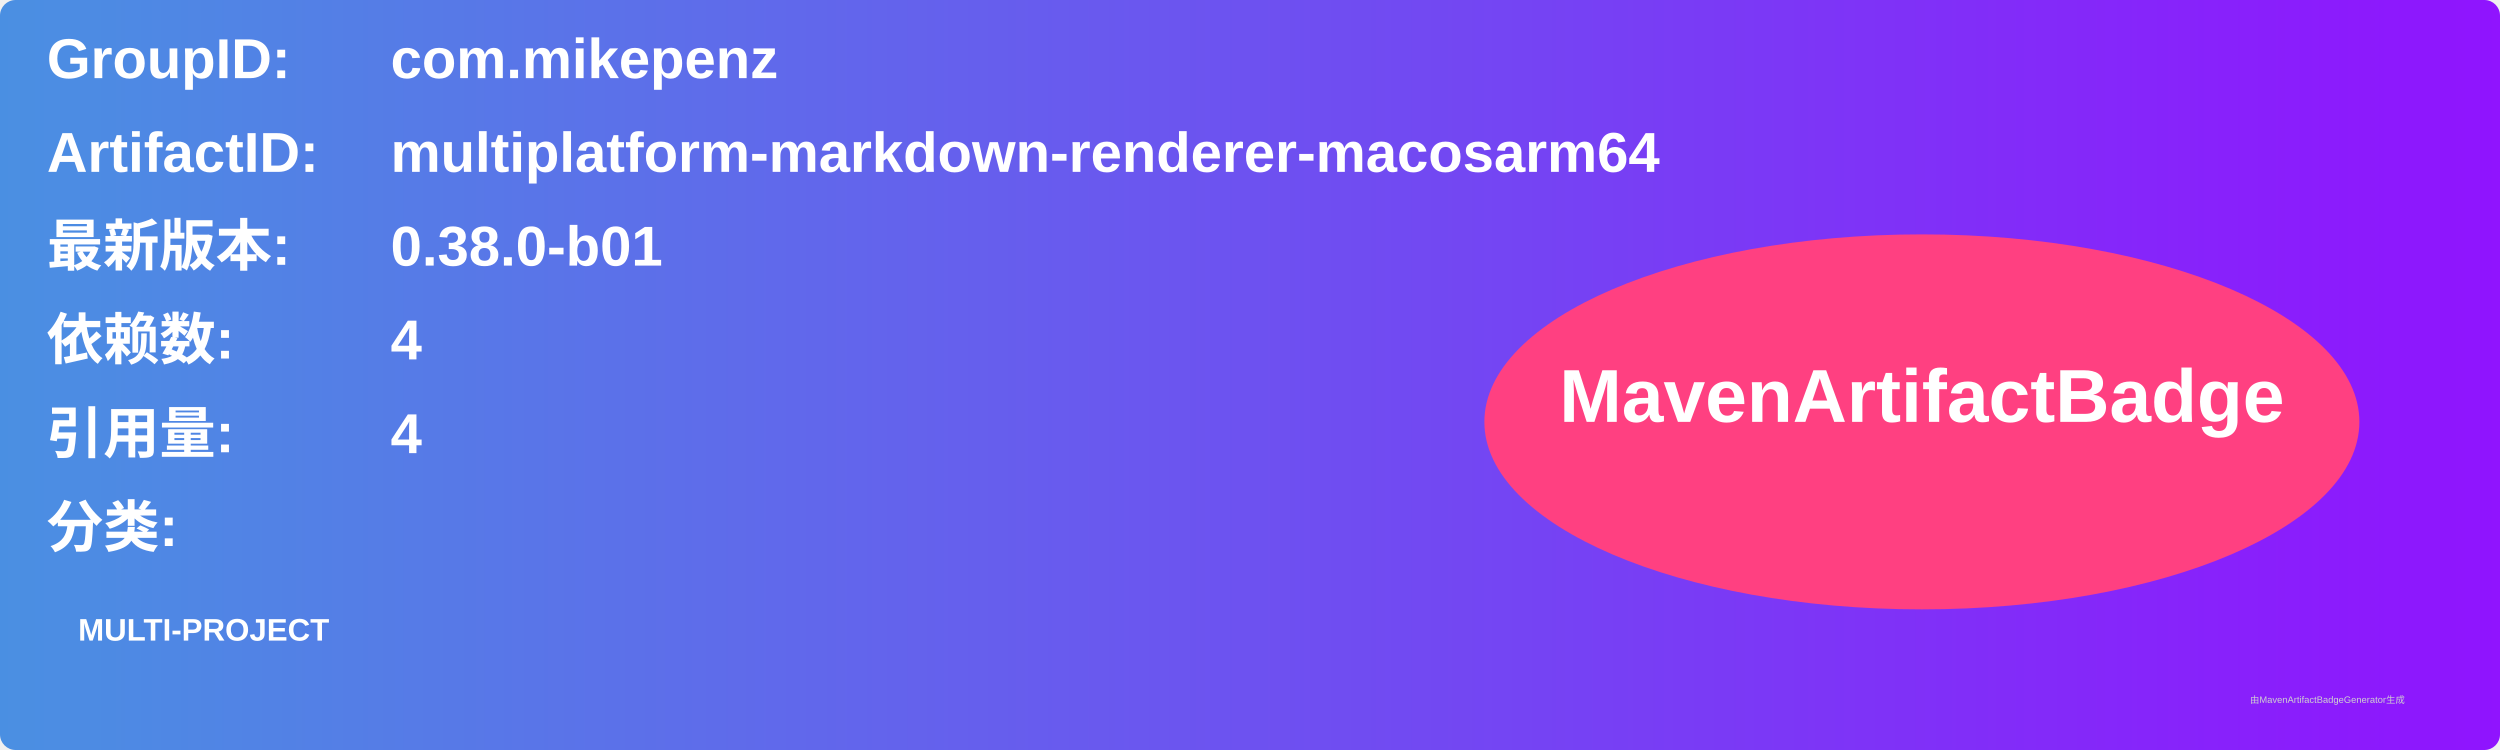
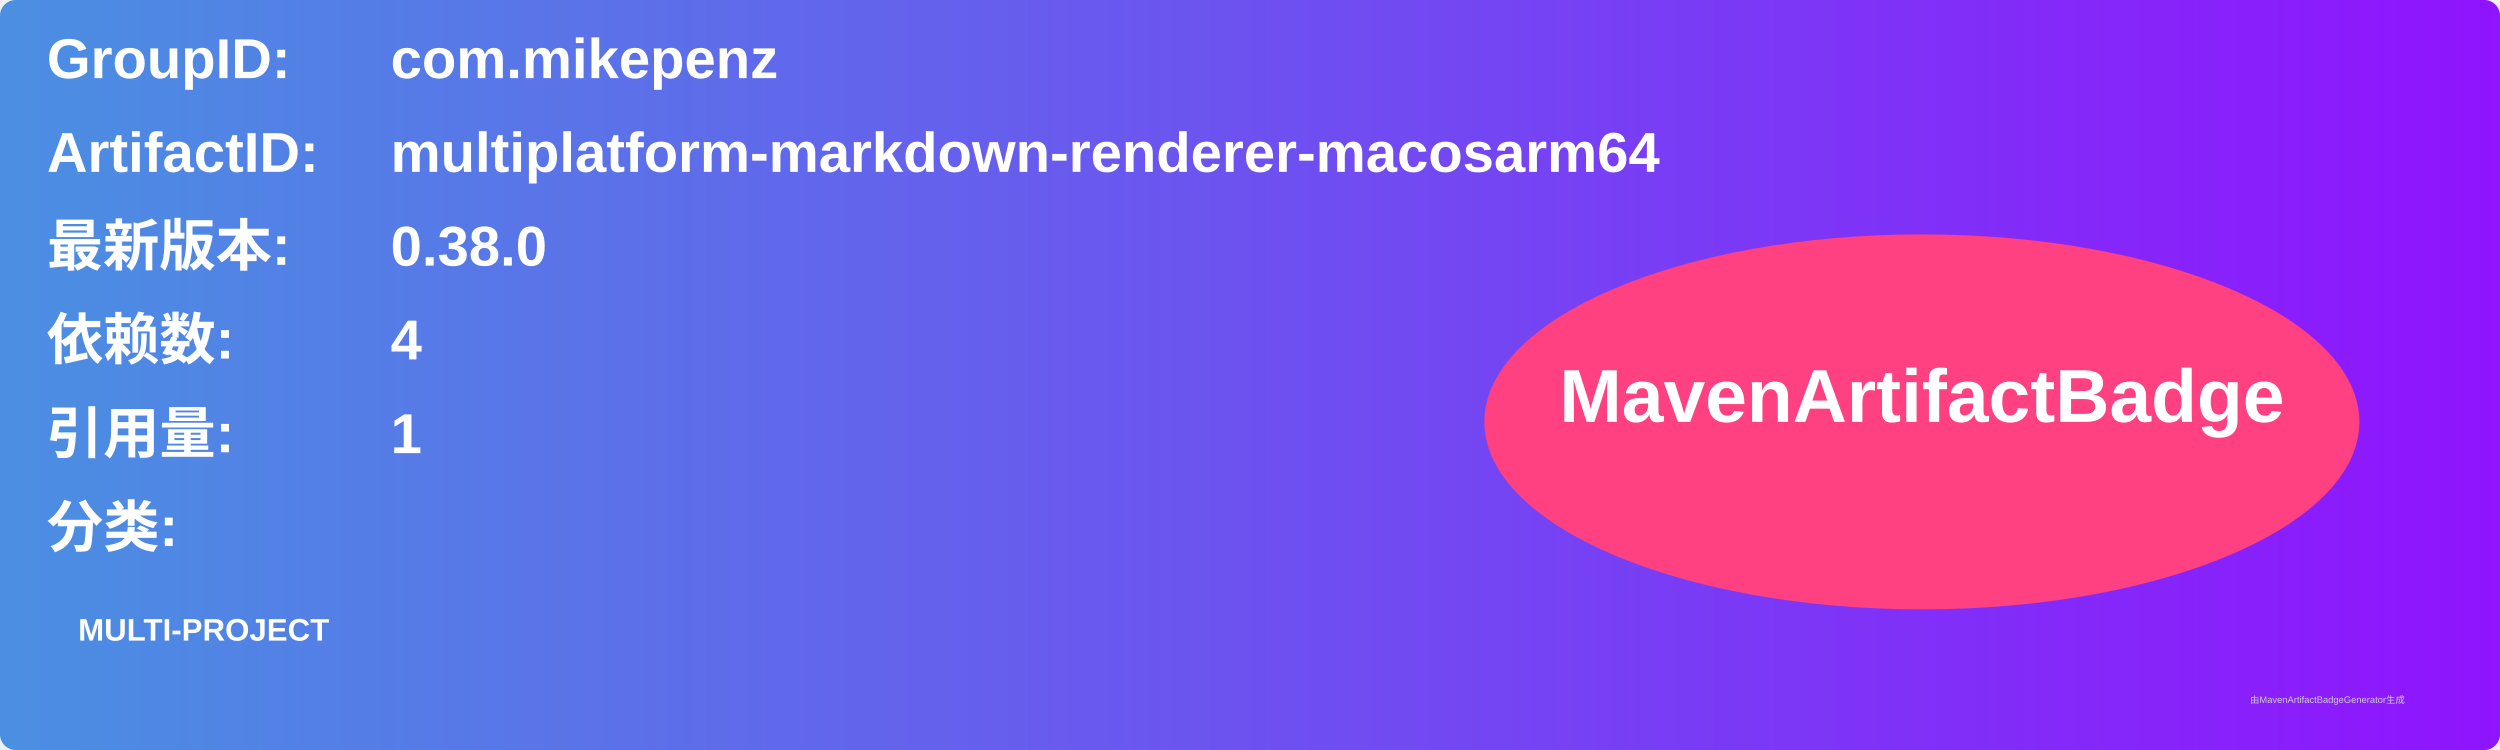
<svg xmlns="http://www.w3.org/2000/svg" width="800" height="240" viewBox="0 0 800 240">
  <linearGradient id="grad" x1="0%" y1="0%" x2="100%" y2="0%">
    <stop offset="0%" stop-color="#4a90e2" />
    <stop offset="100%" stop-color="#9013fe" />
  </linearGradient>
  <rect width="100%" height="100%" rx="5" ry="5" fill="url(#grad)" />
  <g transform="translate(15, 15)">
    <text x="0" y="10" font-family="Arial" font-size="18" fill="white" font-weight="bold" width="260">GroupID:</text>
    <text x="110" y="10" font-family="Arial" font-size="18" fill="white" font-weight="bold" width="460">com.mikepenz</text>
    <text x="0" y="40" font-family="Arial" font-size="18" fill="white" font-weight="bold" width="260">ArtifactID:</text>
    <text x="110" y="40" font-family="Arial" font-size="18" fill="white" font-weight="bold" width="460">multiplatform-markdown-renderer-macosarm64</text>
    <text x="0" y="70" font-family="Arial" font-size="18" fill="white" font-weight="bold">最新版本:</text>
    <text x="110" y="70" font-family="Arial" font-size="18" fill="white" font-weight="bold">
-       <tspan font-weight="bold">0.38.0-b01</tspan>
+       <tspan font-weight="bold">0.38.0</tspan>
    </text>
    <text x="0" y="100" font-family="Arial" font-size="18" fill="white" font-weight="bold">依赖数: </text>
    <text x="110" y="100" font-family="Arial" font-size="18" fill="white">
      <tspan font-weight="bold">4</tspan>
    </text>
    <text x="0" y="130" font-family="Arial" font-size="18" fill="white" font-weight="bold">引用量: </text>
    <text x="110" y="130" font-family="Arial" font-size="18" fill="white">
-       <tspan font-weight="bold">4</tspan>
+       <tspan font-weight="bold">1</tspan>
    </text>
    <text x="0" y="160" font-family="Arial" font-size="18" fill="white" font-weight="bold">分类:</text>
    <text x="10" y="190" font-family="Arial" font-size="10" fill="white">
      <tspan font-weight="bold">MULTI-PROJECT</tspan>
    </text>
    <ellipse cx="600" cy="120" rx="140" ry="60" fill="#ff4081" />
    <text x="600" y="120" text-anchor="middle" font-family="Arial" font-size="24" fill="white" font-weight="bold">MavenArtifactBadge</text>
  </g>
  <text x="720" y="225" font-family="Arial" font-size="3" fill="#d0d0d0">由MavenArtifactBadgeGenerator生成</text>
</svg>
